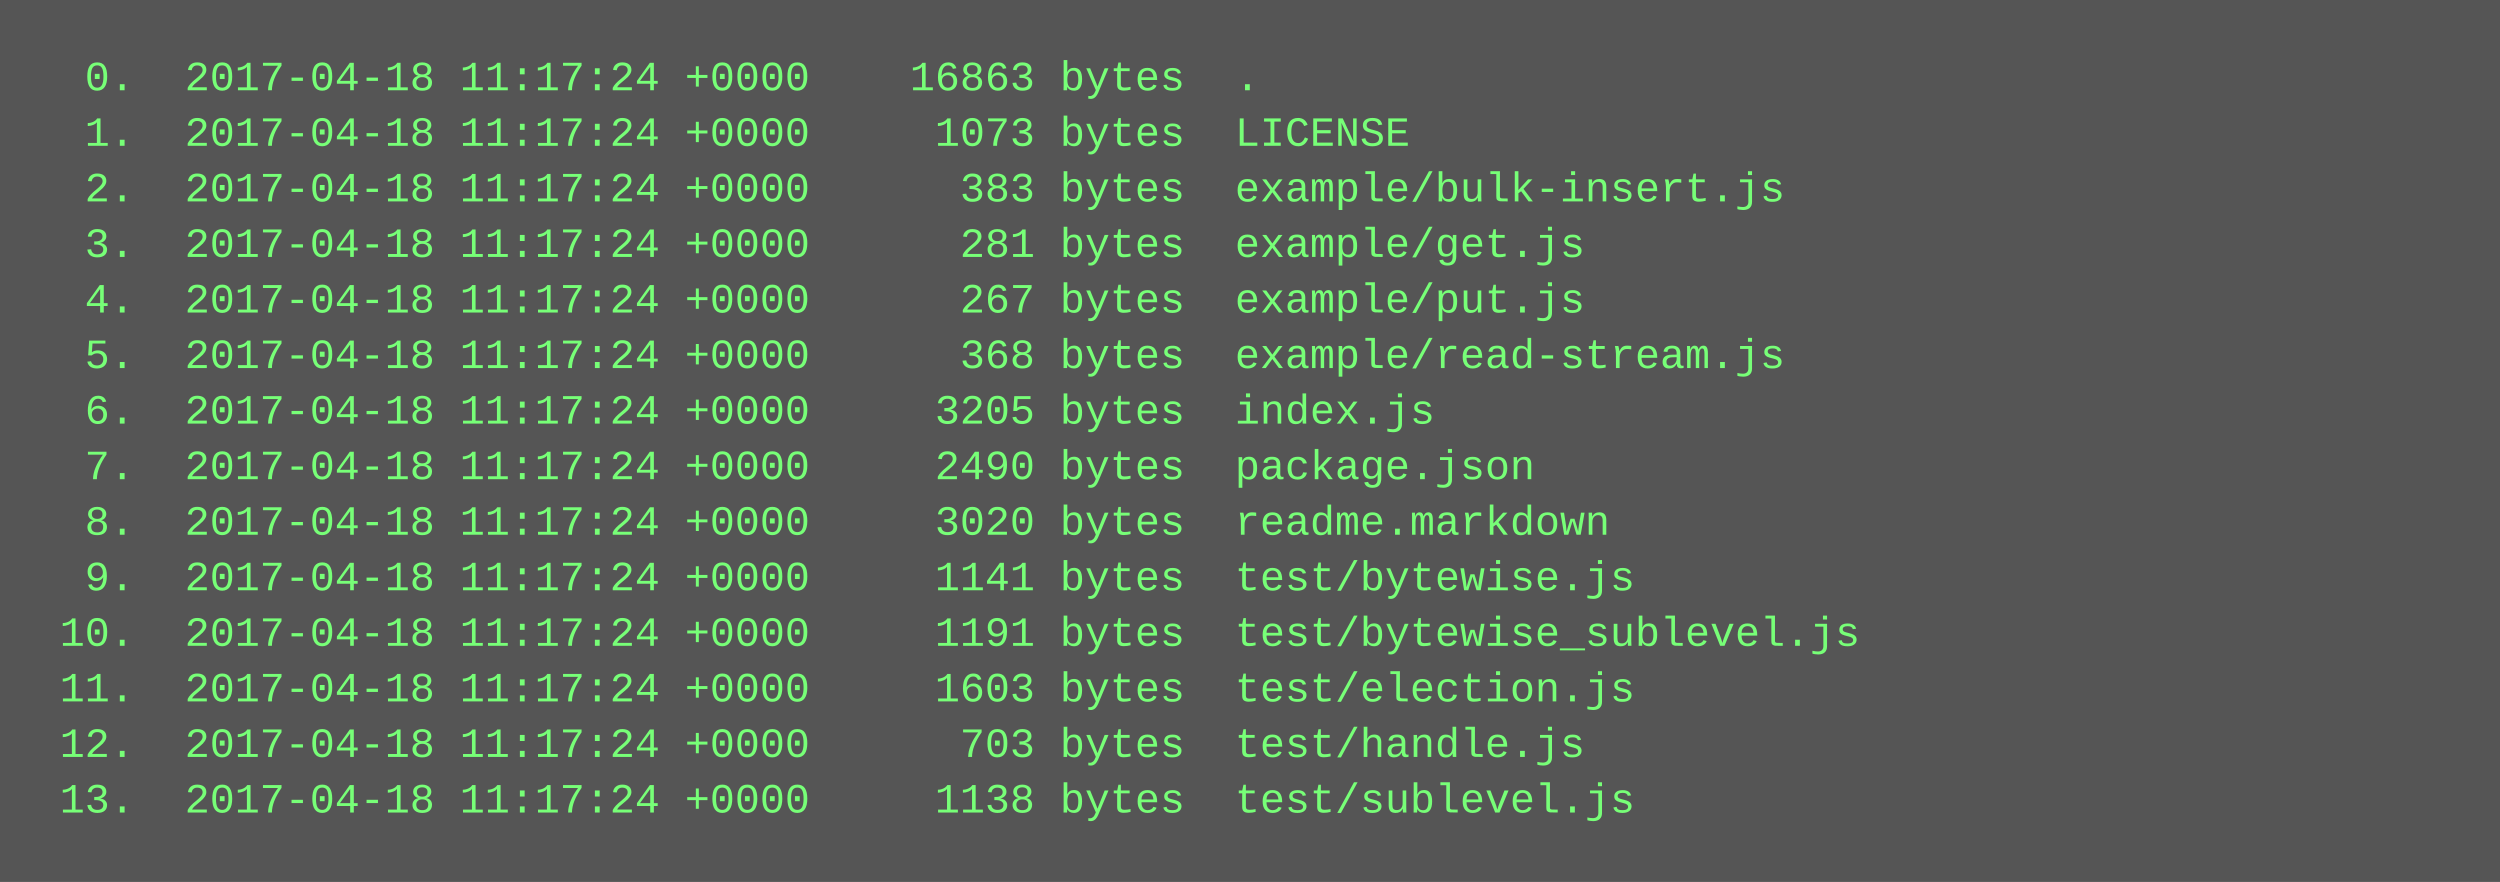
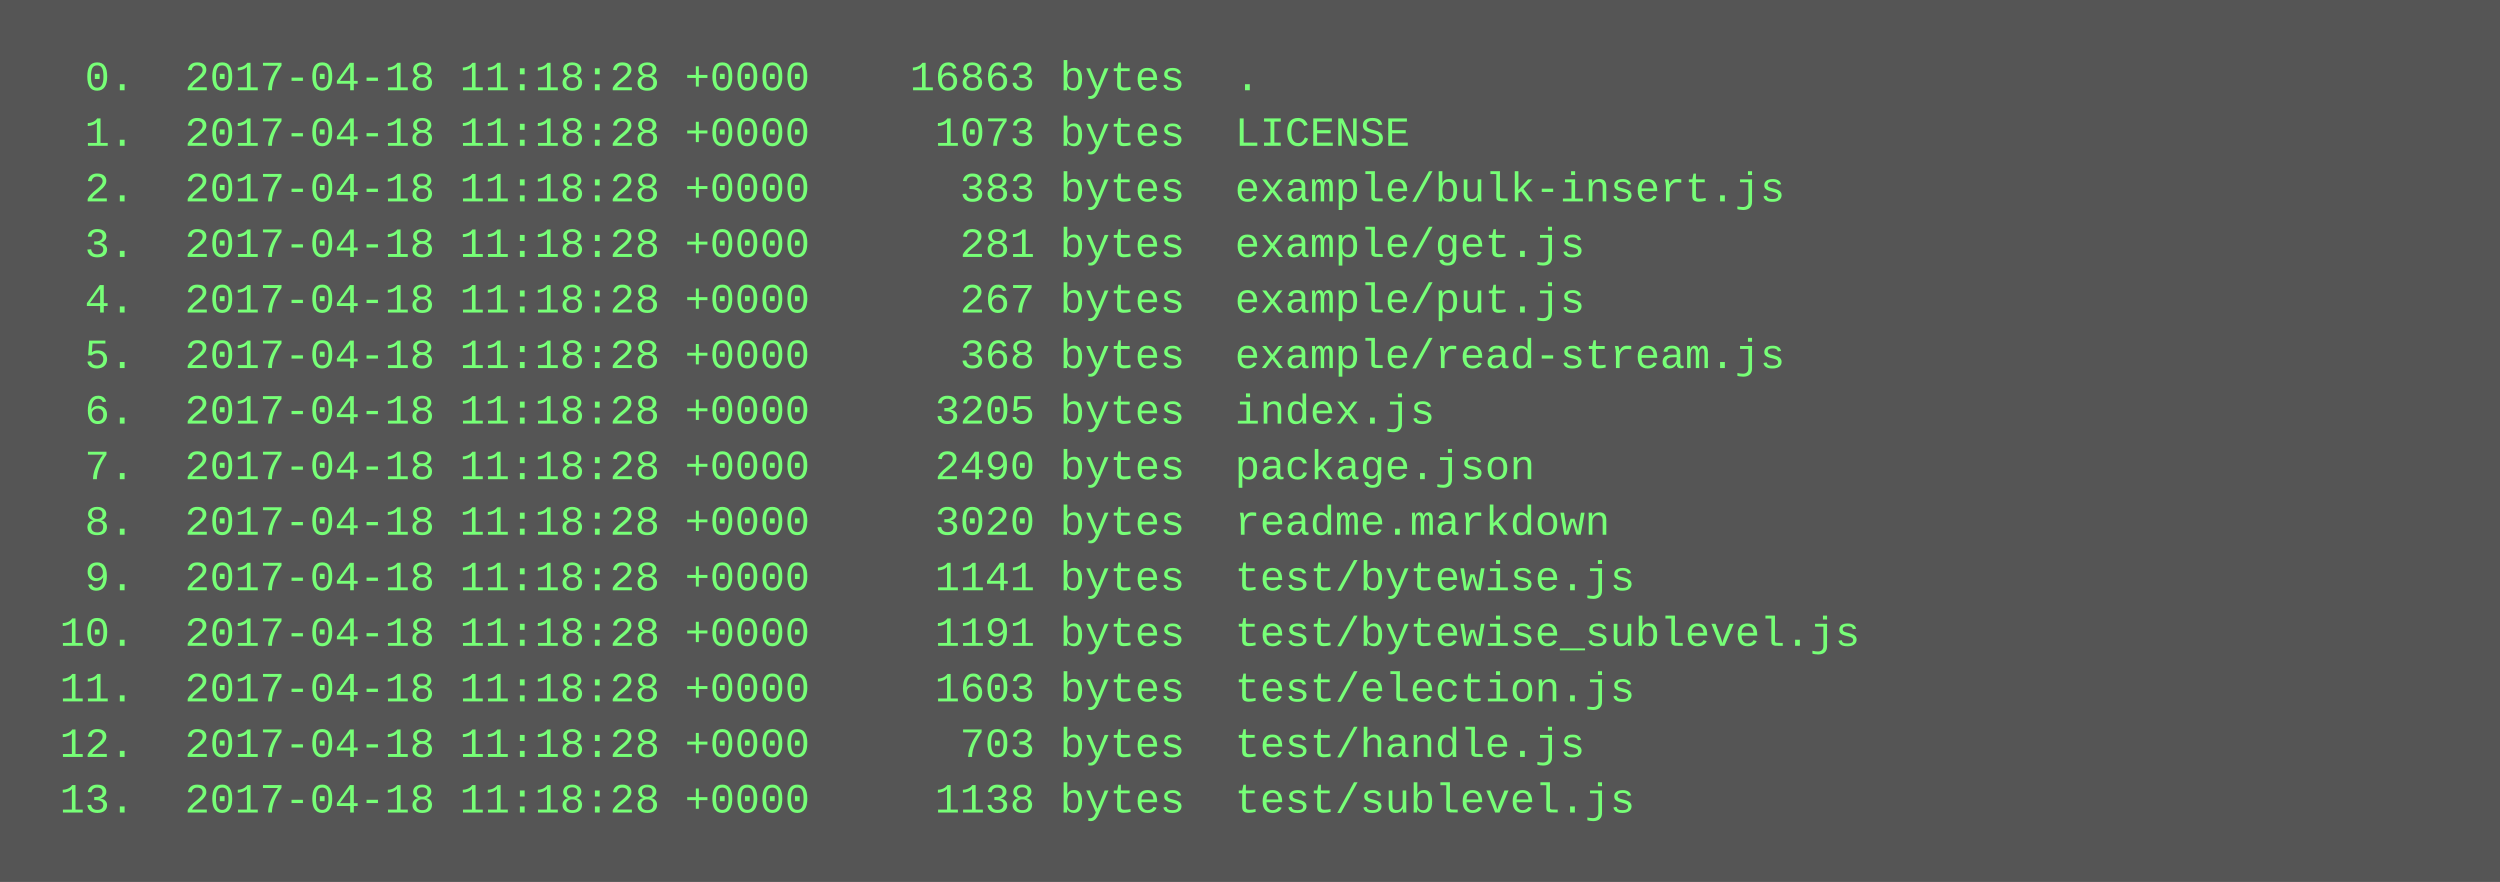
<svg xmlns="http://www.w3.org/2000/svg" height="254" width="720">
  <rect height="254" fill="#555" width="720" />
  <text fill="#7f7" font-family="Courier New" font-size="12" xml:space="preserve">
-     <tspan x="10" y="26">  0.  2017-04-18 11:17:24 +0000    16863 bytes  .</tspan>
-     <tspan x="10" y="42">  1.  2017-04-18 11:17:24 +0000     1073 bytes  LICENSE</tspan>
-     <tspan x="10" y="58">  2.  2017-04-18 11:17:24 +0000      383 bytes  example/bulk-insert.js</tspan>
-     <tspan x="10" y="74">  3.  2017-04-18 11:17:24 +0000      281 bytes  example/get.js</tspan>
-     <tspan x="10" y="90">  4.  2017-04-18 11:17:24 +0000      267 bytes  example/put.js</tspan>
-     <tspan x="10" y="106">  5.  2017-04-18 11:17:24 +0000      368 bytes  example/read-stream.js</tspan>
-     <tspan x="10" y="122">  6.  2017-04-18 11:17:24 +0000     3205 bytes  index.js</tspan>
-     <tspan x="10" y="138">  7.  2017-04-18 11:17:24 +0000     2490 bytes  package.json</tspan>
-     <tspan x="10" y="154">  8.  2017-04-18 11:17:24 +0000     3020 bytes  readme.markdown</tspan>
-     <tspan x="10" y="170">  9.  2017-04-18 11:17:24 +0000     1141 bytes  test/bytewise.js</tspan>
-     <tspan x="10" y="186"> 10.  2017-04-18 11:17:24 +0000     1191 bytes  test/bytewise_sublevel.js</tspan>
-     <tspan x="10" y="202"> 11.  2017-04-18 11:17:24 +0000     1603 bytes  test/election.js</tspan>
-     <tspan x="10" y="218"> 12.  2017-04-18 11:17:24 +0000      703 bytes  test/handle.js</tspan>
-     <tspan x="10" y="234"> 13.  2017-04-18 11:17:24 +0000     1138 bytes  test/sublevel.js</tspan>
+     <tspan x="10" y="26">  0.  2017-04-18 11:18:28 +0000    16863 bytes  .</tspan>
+     <tspan x="10" y="42">  1.  2017-04-18 11:18:28 +0000     1073 bytes  LICENSE</tspan>
+     <tspan x="10" y="58">  2.  2017-04-18 11:18:28 +0000      383 bytes  example/bulk-insert.js</tspan>
+     <tspan x="10" y="74">  3.  2017-04-18 11:18:28 +0000      281 bytes  example/get.js</tspan>
+     <tspan x="10" y="90">  4.  2017-04-18 11:18:28 +0000      267 bytes  example/put.js</tspan>
+     <tspan x="10" y="106">  5.  2017-04-18 11:18:28 +0000      368 bytes  example/read-stream.js</tspan>
+     <tspan x="10" y="122">  6.  2017-04-18 11:18:28 +0000     3205 bytes  index.js</tspan>
+     <tspan x="10" y="138">  7.  2017-04-18 11:18:28 +0000     2490 bytes  package.json</tspan>
+     <tspan x="10" y="154">  8.  2017-04-18 11:18:28 +0000     3020 bytes  readme.markdown</tspan>
+     <tspan x="10" y="170">  9.  2017-04-18 11:18:28 +0000     1141 bytes  test/bytewise.js</tspan>
+     <tspan x="10" y="186"> 10.  2017-04-18 11:18:28 +0000     1191 bytes  test/bytewise_sublevel.js</tspan>
+     <tspan x="10" y="202"> 11.  2017-04-18 11:18:28 +0000     1603 bytes  test/election.js</tspan>
+     <tspan x="10" y="218"> 12.  2017-04-18 11:18:28 +0000      703 bytes  test/handle.js</tspan>
+     <tspan x="10" y="234"> 13.  2017-04-18 11:18:28 +0000     1138 bytes  test/sublevel.js</tspan>
  </text>
</svg>
